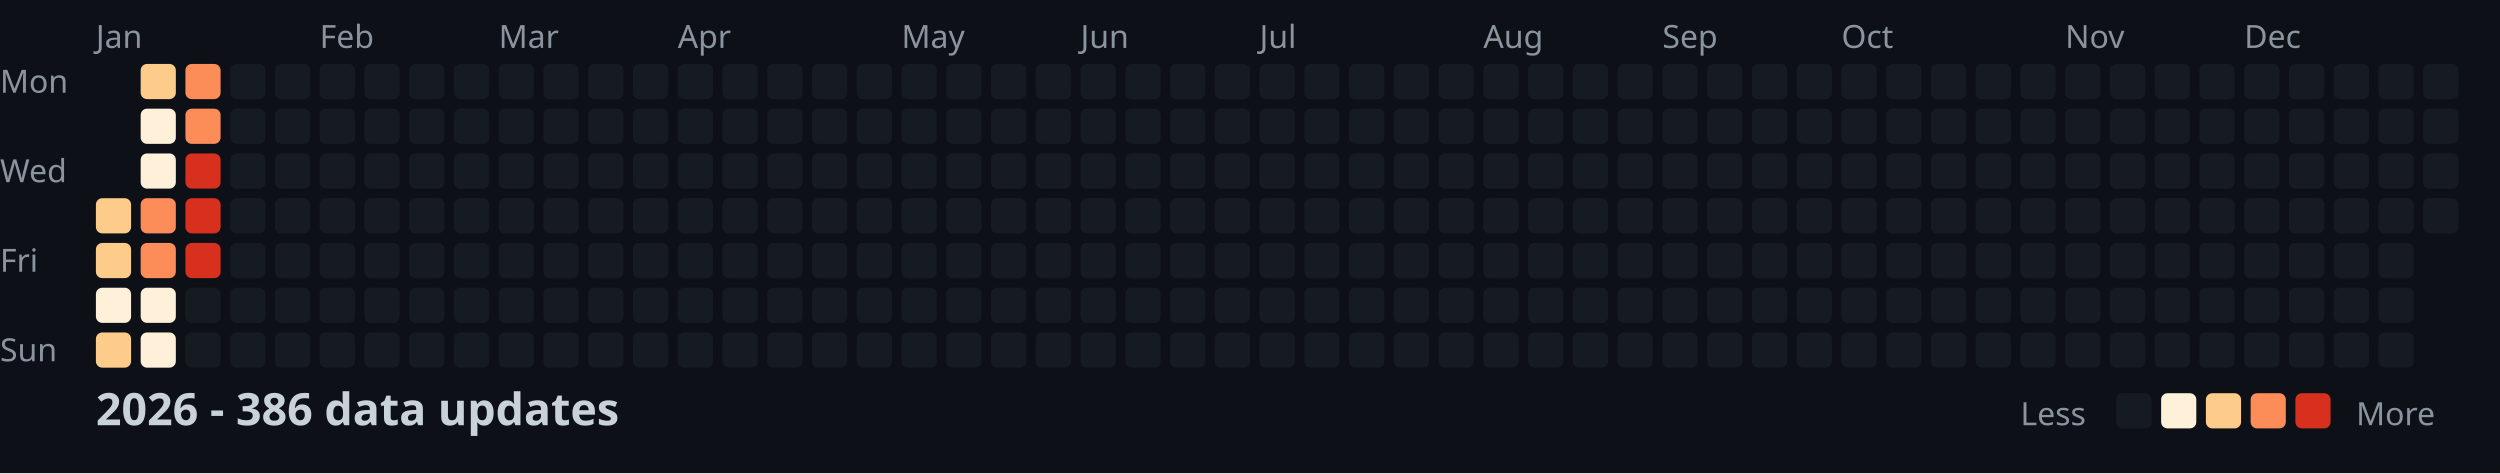
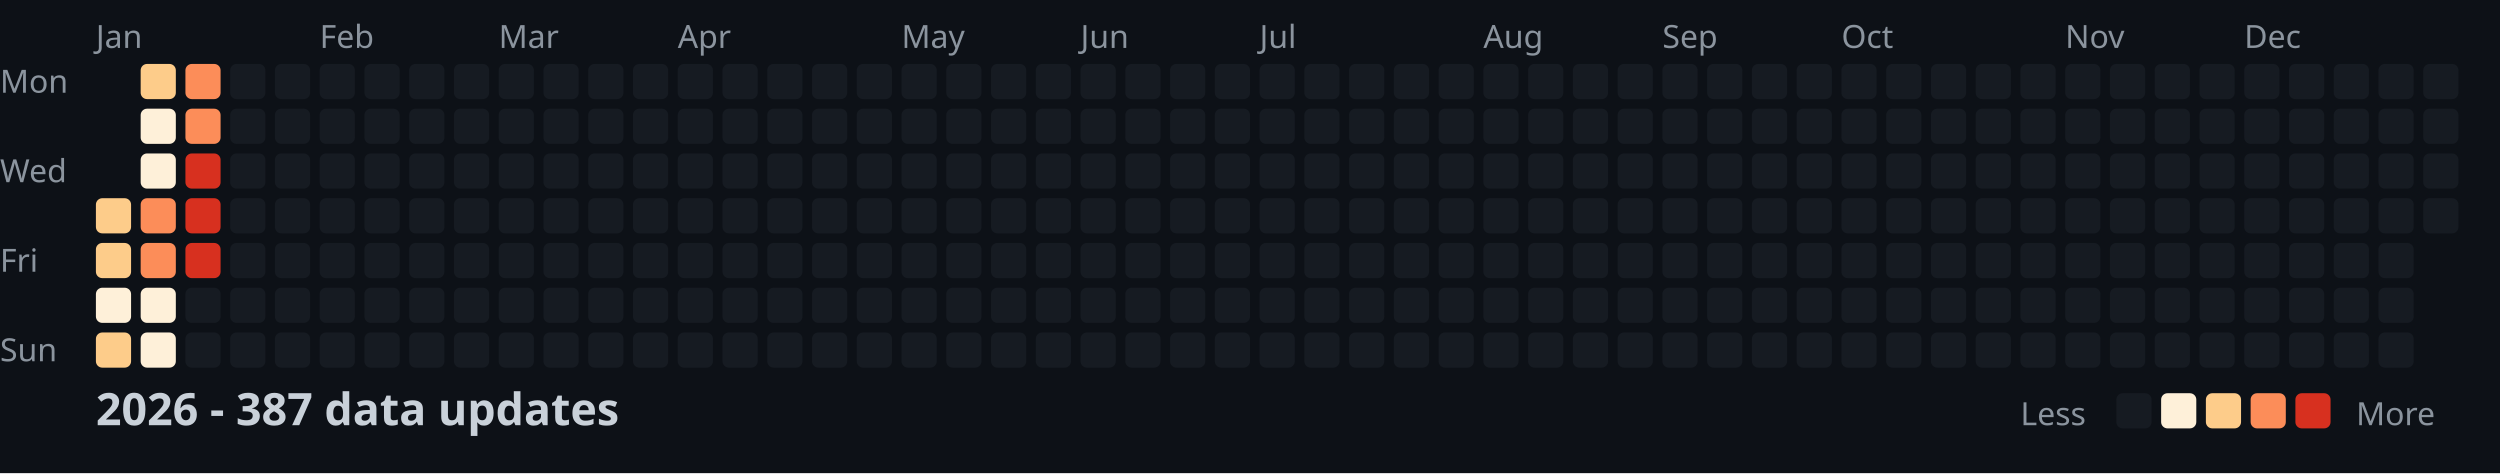
<svg xmlns="http://www.w3.org/2000/svg" width="782" height="148">
  <style>
    .month { font: 10px sans-serif; fill: #8b949e; }
    .day { font: 10px sans-serif; fill: #8b949e; }
    .title { font: bold 14px sans-serif; fill: #c9d1d9; }
    .legend { font: 10px sans-serif; fill: #8b949e; }
  </style>
  <rect width="100%" height="100%" fill="#0d1117" />
  <text x="0" y="29" class="day">Mon</text>
  <text x="0" y="57" class="day">Wed</text>
  <text x="0" y="85" class="day">Fri</text>
  <text x="0" y="113" class="day">Sun</text>
  <text x="30" y="15" class="month">Jan</text>
  <text x="100" y="15" class="month">Feb</text>
  <text x="156" y="15" class="month">Mar</text>
  <text x="212" y="15" class="month">Apr</text>
  <text x="282" y="15" class="month">May</text>
  <text x="338" y="15" class="month">Jun</text>
  <text x="394" y="15" class="month">Jul</text>
  <text x="464" y="15" class="month">Aug</text>
  <text x="520" y="15" class="month">Sep</text>
  <text x="576" y="15" class="month">Oct</text>
  <text x="646" y="15" class="month">Nov</text>
  <text x="702" y="15" class="month">Dec</text>
  <rect x="30" y="62" width="11" height="11" fill="#fdcc8a" rx="2" />
  <rect x="30" y="76" width="11" height="11" fill="#fdcc8a" rx="2" />
  <rect x="30" y="90" width="11" height="11" fill="#fef0d9" rx="2" />
  <rect x="30" y="104" width="11" height="11" fill="#fdcc8a" rx="2" />
  <rect x="44" y="20" width="11" height="11" fill="#fdcc8a" rx="2" />
  <rect x="44" y="34" width="11" height="11" fill="#fef0d9" rx="2" />
  <rect x="44" y="48" width="11" height="11" fill="#fef0d9" rx="2" />
  <rect x="44" y="62" width="11" height="11" fill="#fc8d59" rx="2" />
  <rect x="44" y="76" width="11" height="11" fill="#fc8d59" rx="2" />
  <rect x="44" y="90" width="11" height="11" fill="#fef0d9" rx="2" />
  <rect x="44" y="104" width="11" height="11" fill="#fef0d9" rx="2" />
  <rect x="58" y="20" width="11" height="11" fill="#fc8d59" rx="2" />
  <rect x="58" y="34" width="11" height="11" fill="#fc8d59" rx="2" />
  <rect x="58" y="48" width="11" height="11" fill="#d7301f" rx="2" />
  <rect x="58" y="62" width="11" height="11" fill="#d7301f" rx="2" />
  <rect x="58" y="76" width="11" height="11" fill="#d7301f" rx="2" />
  <rect x="58" y="90" width="11" height="11" fill="#161b22" rx="2" />
  <rect x="58" y="104" width="11" height="11" fill="#161b22" rx="2" />
  <rect x="72" y="20" width="11" height="11" fill="#161b22" rx="2" />
  <rect x="72" y="34" width="11" height="11" fill="#161b22" rx="2" />
  <rect x="72" y="48" width="11" height="11" fill="#161b22" rx="2" />
  <rect x="72" y="62" width="11" height="11" fill="#161b22" rx="2" />
  <rect x="72" y="76" width="11" height="11" fill="#161b22" rx="2" />
  <rect x="72" y="90" width="11" height="11" fill="#161b22" rx="2" />
  <rect x="72" y="104" width="11" height="11" fill="#161b22" rx="2" />
  <rect x="86" y="20" width="11" height="11" fill="#161b22" rx="2" />
  <rect x="86" y="34" width="11" height="11" fill="#161b22" rx="2" />
  <rect x="86" y="48" width="11" height="11" fill="#161b22" rx="2" />
  <rect x="86" y="62" width="11" height="11" fill="#161b22" rx="2" />
  <rect x="86" y="76" width="11" height="11" fill="#161b22" rx="2" />
  <rect x="86" y="90" width="11" height="11" fill="#161b22" rx="2" />
  <rect x="86" y="104" width="11" height="11" fill="#161b22" rx="2" />
  <rect x="100" y="20" width="11" height="11" fill="#161b22" rx="2" />
  <rect x="100" y="34" width="11" height="11" fill="#161b22" rx="2" />
  <rect x="100" y="48" width="11" height="11" fill="#161b22" rx="2" />
  <rect x="100" y="62" width="11" height="11" fill="#161b22" rx="2" />
  <rect x="100" y="76" width="11" height="11" fill="#161b22" rx="2" />
  <rect x="100" y="90" width="11" height="11" fill="#161b22" rx="2" />
  <rect x="100" y="104" width="11" height="11" fill="#161b22" rx="2" />
  <rect x="114" y="20" width="11" height="11" fill="#161b22" rx="2" />
  <rect x="114" y="34" width="11" height="11" fill="#161b22" rx="2" />
  <rect x="114" y="48" width="11" height="11" fill="#161b22" rx="2" />
  <rect x="114" y="62" width="11" height="11" fill="#161b22" rx="2" />
  <rect x="114" y="76" width="11" height="11" fill="#161b22" rx="2" />
  <rect x="114" y="90" width="11" height="11" fill="#161b22" rx="2" />
  <rect x="114" y="104" width="11" height="11" fill="#161b22" rx="2" />
  <rect x="128" y="20" width="11" height="11" fill="#161b22" rx="2" />
  <rect x="128" y="34" width="11" height="11" fill="#161b22" rx="2" />
  <rect x="128" y="48" width="11" height="11" fill="#161b22" rx="2" />
  <rect x="128" y="62" width="11" height="11" fill="#161b22" rx="2" />
  <rect x="128" y="76" width="11" height="11" fill="#161b22" rx="2" />
  <rect x="128" y="90" width="11" height="11" fill="#161b22" rx="2" />
  <rect x="128" y="104" width="11" height="11" fill="#161b22" rx="2" />
  <rect x="142" y="20" width="11" height="11" fill="#161b22" rx="2" />
  <rect x="142" y="34" width="11" height="11" fill="#161b22" rx="2" />
  <rect x="142" y="48" width="11" height="11" fill="#161b22" rx="2" />
  <rect x="142" y="62" width="11" height="11" fill="#161b22" rx="2" />
  <rect x="142" y="76" width="11" height="11" fill="#161b22" rx="2" />
  <rect x="142" y="90" width="11" height="11" fill="#161b22" rx="2" />
  <rect x="142" y="104" width="11" height="11" fill="#161b22" rx="2" />
  <rect x="156" y="20" width="11" height="11" fill="#161b22" rx="2" />
  <rect x="156" y="34" width="11" height="11" fill="#161b22" rx="2" />
  <rect x="156" y="48" width="11" height="11" fill="#161b22" rx="2" />
  <rect x="156" y="62" width="11" height="11" fill="#161b22" rx="2" />
  <rect x="156" y="76" width="11" height="11" fill="#161b22" rx="2" />
  <rect x="156" y="90" width="11" height="11" fill="#161b22" rx="2" />
  <rect x="156" y="104" width="11" height="11" fill="#161b22" rx="2" />
  <rect x="170" y="20" width="11" height="11" fill="#161b22" rx="2" />
  <rect x="170" y="34" width="11" height="11" fill="#161b22" rx="2" />
  <rect x="170" y="48" width="11" height="11" fill="#161b22" rx="2" />
  <rect x="170" y="62" width="11" height="11" fill="#161b22" rx="2" />
  <rect x="170" y="76" width="11" height="11" fill="#161b22" rx="2" />
  <rect x="170" y="90" width="11" height="11" fill="#161b22" rx="2" />
  <rect x="170" y="104" width="11" height="11" fill="#161b22" rx="2" />
  <rect x="184" y="20" width="11" height="11" fill="#161b22" rx="2" />
  <rect x="184" y="34" width="11" height="11" fill="#161b22" rx="2" />
  <rect x="184" y="48" width="11" height="11" fill="#161b22" rx="2" />
  <rect x="184" y="62" width="11" height="11" fill="#161b22" rx="2" />
  <rect x="184" y="76" width="11" height="11" fill="#161b22" rx="2" />
  <rect x="184" y="90" width="11" height="11" fill="#161b22" rx="2" />
  <rect x="184" y="104" width="11" height="11" fill="#161b22" rx="2" />
  <rect x="198" y="20" width="11" height="11" fill="#161b22" rx="2" />
  <rect x="198" y="34" width="11" height="11" fill="#161b22" rx="2" />
  <rect x="198" y="48" width="11" height="11" fill="#161b22" rx="2" />
  <rect x="198" y="62" width="11" height="11" fill="#161b22" rx="2" />
  <rect x="198" y="76" width="11" height="11" fill="#161b22" rx="2" />
  <rect x="198" y="90" width="11" height="11" fill="#161b22" rx="2" />
  <rect x="198" y="104" width="11" height="11" fill="#161b22" rx="2" />
  <rect x="212" y="20" width="11" height="11" fill="#161b22" rx="2" />
  <rect x="212" y="34" width="11" height="11" fill="#161b22" rx="2" />
  <rect x="212" y="48" width="11" height="11" fill="#161b22" rx="2" />
  <rect x="212" y="62" width="11" height="11" fill="#161b22" rx="2" />
  <rect x="212" y="76" width="11" height="11" fill="#161b22" rx="2" />
  <rect x="212" y="90" width="11" height="11" fill="#161b22" rx="2" />
  <rect x="212" y="104" width="11" height="11" fill="#161b22" rx="2" />
  <rect x="226" y="20" width="11" height="11" fill="#161b22" rx="2" />
  <rect x="226" y="34" width="11" height="11" fill="#161b22" rx="2" />
  <rect x="226" y="48" width="11" height="11" fill="#161b22" rx="2" />
  <rect x="226" y="62" width="11" height="11" fill="#161b22" rx="2" />
  <rect x="226" y="76" width="11" height="11" fill="#161b22" rx="2" />
  <rect x="226" y="90" width="11" height="11" fill="#161b22" rx="2" />
  <rect x="226" y="104" width="11" height="11" fill="#161b22" rx="2" />
  <rect x="240" y="20" width="11" height="11" fill="#161b22" rx="2" />
  <rect x="240" y="34" width="11" height="11" fill="#161b22" rx="2" />
  <rect x="240" y="48" width="11" height="11" fill="#161b22" rx="2" />
  <rect x="240" y="62" width="11" height="11" fill="#161b22" rx="2" />
  <rect x="240" y="76" width="11" height="11" fill="#161b22" rx="2" />
  <rect x="240" y="90" width="11" height="11" fill="#161b22" rx="2" />
  <rect x="240" y="104" width="11" height="11" fill="#161b22" rx="2" />
  <rect x="254" y="20" width="11" height="11" fill="#161b22" rx="2" />
  <rect x="254" y="34" width="11" height="11" fill="#161b22" rx="2" />
  <rect x="254" y="48" width="11" height="11" fill="#161b22" rx="2" />
  <rect x="254" y="62" width="11" height="11" fill="#161b22" rx="2" />
  <rect x="254" y="76" width="11" height="11" fill="#161b22" rx="2" />
  <rect x="254" y="90" width="11" height="11" fill="#161b22" rx="2" />
  <rect x="254" y="104" width="11" height="11" fill="#161b22" rx="2" />
  <rect x="268" y="20" width="11" height="11" fill="#161b22" rx="2" />
  <rect x="268" y="34" width="11" height="11" fill="#161b22" rx="2" />
  <rect x="268" y="48" width="11" height="11" fill="#161b22" rx="2" />
  <rect x="268" y="62" width="11" height="11" fill="#161b22" rx="2" />
  <rect x="268" y="76" width="11" height="11" fill="#161b22" rx="2" />
  <rect x="268" y="90" width="11" height="11" fill="#161b22" rx="2" />
  <rect x="268" y="104" width="11" height="11" fill="#161b22" rx="2" />
  <rect x="282" y="20" width="11" height="11" fill="#161b22" rx="2" />
  <rect x="282" y="34" width="11" height="11" fill="#161b22" rx="2" />
  <rect x="282" y="48" width="11" height="11" fill="#161b22" rx="2" />
  <rect x="282" y="62" width="11" height="11" fill="#161b22" rx="2" />
  <rect x="282" y="76" width="11" height="11" fill="#161b22" rx="2" />
  <rect x="282" y="90" width="11" height="11" fill="#161b22" rx="2" />
  <rect x="282" y="104" width="11" height="11" fill="#161b22" rx="2" />
  <rect x="296" y="20" width="11" height="11" fill="#161b22" rx="2" />
  <rect x="296" y="34" width="11" height="11" fill="#161b22" rx="2" />
  <rect x="296" y="48" width="11" height="11" fill="#161b22" rx="2" />
  <rect x="296" y="62" width="11" height="11" fill="#161b22" rx="2" />
  <rect x="296" y="76" width="11" height="11" fill="#161b22" rx="2" />
  <rect x="296" y="90" width="11" height="11" fill="#161b22" rx="2" />
  <rect x="296" y="104" width="11" height="11" fill="#161b22" rx="2" />
  <rect x="310" y="20" width="11" height="11" fill="#161b22" rx="2" />
  <rect x="310" y="34" width="11" height="11" fill="#161b22" rx="2" />
  <rect x="310" y="48" width="11" height="11" fill="#161b22" rx="2" />
  <rect x="310" y="62" width="11" height="11" fill="#161b22" rx="2" />
  <rect x="310" y="76" width="11" height="11" fill="#161b22" rx="2" />
  <rect x="310" y="90" width="11" height="11" fill="#161b22" rx="2" />
  <rect x="310" y="104" width="11" height="11" fill="#161b22" rx="2" />
  <rect x="324" y="20" width="11" height="11" fill="#161b22" rx="2" />
  <rect x="324" y="34" width="11" height="11" fill="#161b22" rx="2" />
  <rect x="324" y="48" width="11" height="11" fill="#161b22" rx="2" />
  <rect x="324" y="62" width="11" height="11" fill="#161b22" rx="2" />
  <rect x="324" y="76" width="11" height="11" fill="#161b22" rx="2" />
  <rect x="324" y="90" width="11" height="11" fill="#161b22" rx="2" />
  <rect x="324" y="104" width="11" height="11" fill="#161b22" rx="2" />
  <rect x="338" y="20" width="11" height="11" fill="#161b22" rx="2" />
  <rect x="338" y="34" width="11" height="11" fill="#161b22" rx="2" />
  <rect x="338" y="48" width="11" height="11" fill="#161b22" rx="2" />
  <rect x="338" y="62" width="11" height="11" fill="#161b22" rx="2" />
  <rect x="338" y="76" width="11" height="11" fill="#161b22" rx="2" />
  <rect x="338" y="90" width="11" height="11" fill="#161b22" rx="2" />
  <rect x="338" y="104" width="11" height="11" fill="#161b22" rx="2" />
  <rect x="352" y="20" width="11" height="11" fill="#161b22" rx="2" />
  <rect x="352" y="34" width="11" height="11" fill="#161b22" rx="2" />
  <rect x="352" y="48" width="11" height="11" fill="#161b22" rx="2" />
  <rect x="352" y="62" width="11" height="11" fill="#161b22" rx="2" />
  <rect x="352" y="76" width="11" height="11" fill="#161b22" rx="2" />
  <rect x="352" y="90" width="11" height="11" fill="#161b22" rx="2" />
  <rect x="352" y="104" width="11" height="11" fill="#161b22" rx="2" />
  <rect x="366" y="20" width="11" height="11" fill="#161b22" rx="2" />
  <rect x="366" y="34" width="11" height="11" fill="#161b22" rx="2" />
  <rect x="366" y="48" width="11" height="11" fill="#161b22" rx="2" />
  <rect x="366" y="62" width="11" height="11" fill="#161b22" rx="2" />
  <rect x="366" y="76" width="11" height="11" fill="#161b22" rx="2" />
  <rect x="366" y="90" width="11" height="11" fill="#161b22" rx="2" />
  <rect x="366" y="104" width="11" height="11" fill="#161b22" rx="2" />
  <rect x="380" y="20" width="11" height="11" fill="#161b22" rx="2" />
  <rect x="380" y="34" width="11" height="11" fill="#161b22" rx="2" />
  <rect x="380" y="48" width="11" height="11" fill="#161b22" rx="2" />
  <rect x="380" y="62" width="11" height="11" fill="#161b22" rx="2" />
  <rect x="380" y="76" width="11" height="11" fill="#161b22" rx="2" />
  <rect x="380" y="90" width="11" height="11" fill="#161b22" rx="2" />
  <rect x="380" y="104" width="11" height="11" fill="#161b22" rx="2" />
  <rect x="394" y="20" width="11" height="11" fill="#161b22" rx="2" />
  <rect x="394" y="34" width="11" height="11" fill="#161b22" rx="2" />
  <rect x="394" y="48" width="11" height="11" fill="#161b22" rx="2" />
  <rect x="394" y="62" width="11" height="11" fill="#161b22" rx="2" />
  <rect x="394" y="76" width="11" height="11" fill="#161b22" rx="2" />
  <rect x="394" y="90" width="11" height="11" fill="#161b22" rx="2" />
  <rect x="394" y="104" width="11" height="11" fill="#161b22" rx="2" />
  <rect x="408" y="20" width="11" height="11" fill="#161b22" rx="2" />
  <rect x="408" y="34" width="11" height="11" fill="#161b22" rx="2" />
  <rect x="408" y="48" width="11" height="11" fill="#161b22" rx="2" />
  <rect x="408" y="62" width="11" height="11" fill="#161b22" rx="2" />
  <rect x="408" y="76" width="11" height="11" fill="#161b22" rx="2" />
  <rect x="408" y="90" width="11" height="11" fill="#161b22" rx="2" />
  <rect x="408" y="104" width="11" height="11" fill="#161b22" rx="2" />
  <rect x="422" y="20" width="11" height="11" fill="#161b22" rx="2" />
  <rect x="422" y="34" width="11" height="11" fill="#161b22" rx="2" />
  <rect x="422" y="48" width="11" height="11" fill="#161b22" rx="2" />
  <rect x="422" y="62" width="11" height="11" fill="#161b22" rx="2" />
  <rect x="422" y="76" width="11" height="11" fill="#161b22" rx="2" />
  <rect x="422" y="90" width="11" height="11" fill="#161b22" rx="2" />
  <rect x="422" y="104" width="11" height="11" fill="#161b22" rx="2" />
  <rect x="436" y="20" width="11" height="11" fill="#161b22" rx="2" />
  <rect x="436" y="34" width="11" height="11" fill="#161b22" rx="2" />
  <rect x="436" y="48" width="11" height="11" fill="#161b22" rx="2" />
  <rect x="436" y="62" width="11" height="11" fill="#161b22" rx="2" />
  <rect x="436" y="76" width="11" height="11" fill="#161b22" rx="2" />
  <rect x="436" y="90" width="11" height="11" fill="#161b22" rx="2" />
  <rect x="436" y="104" width="11" height="11" fill="#161b22" rx="2" />
  <rect x="450" y="20" width="11" height="11" fill="#161b22" rx="2" />
  <rect x="450" y="34" width="11" height="11" fill="#161b22" rx="2" />
  <rect x="450" y="48" width="11" height="11" fill="#161b22" rx="2" />
  <rect x="450" y="62" width="11" height="11" fill="#161b22" rx="2" />
  <rect x="450" y="76" width="11" height="11" fill="#161b22" rx="2" />
  <rect x="450" y="90" width="11" height="11" fill="#161b22" rx="2" />
  <rect x="450" y="104" width="11" height="11" fill="#161b22" rx="2" />
  <rect x="464" y="20" width="11" height="11" fill="#161b22" rx="2" />
  <rect x="464" y="34" width="11" height="11" fill="#161b22" rx="2" />
  <rect x="464" y="48" width="11" height="11" fill="#161b22" rx="2" />
  <rect x="464" y="62" width="11" height="11" fill="#161b22" rx="2" />
  <rect x="464" y="76" width="11" height="11" fill="#161b22" rx="2" />
  <rect x="464" y="90" width="11" height="11" fill="#161b22" rx="2" />
  <rect x="464" y="104" width="11" height="11" fill="#161b22" rx="2" />
  <rect x="478" y="20" width="11" height="11" fill="#161b22" rx="2" />
  <rect x="478" y="34" width="11" height="11" fill="#161b22" rx="2" />
  <rect x="478" y="48" width="11" height="11" fill="#161b22" rx="2" />
  <rect x="478" y="62" width="11" height="11" fill="#161b22" rx="2" />
  <rect x="478" y="76" width="11" height="11" fill="#161b22" rx="2" />
  <rect x="478" y="90" width="11" height="11" fill="#161b22" rx="2" />
  <rect x="478" y="104" width="11" height="11" fill="#161b22" rx="2" />
  <rect x="492" y="20" width="11" height="11" fill="#161b22" rx="2" />
  <rect x="492" y="34" width="11" height="11" fill="#161b22" rx="2" />
  <rect x="492" y="48" width="11" height="11" fill="#161b22" rx="2" />
  <rect x="492" y="62" width="11" height="11" fill="#161b22" rx="2" />
  <rect x="492" y="76" width="11" height="11" fill="#161b22" rx="2" />
  <rect x="492" y="90" width="11" height="11" fill="#161b22" rx="2" />
  <rect x="492" y="104" width="11" height="11" fill="#161b22" rx="2" />
  <rect x="506" y="20" width="11" height="11" fill="#161b22" rx="2" />
  <rect x="506" y="34" width="11" height="11" fill="#161b22" rx="2" />
  <rect x="506" y="48" width="11" height="11" fill="#161b22" rx="2" />
  <rect x="506" y="62" width="11" height="11" fill="#161b22" rx="2" />
  <rect x="506" y="76" width="11" height="11" fill="#161b22" rx="2" />
  <rect x="506" y="90" width="11" height="11" fill="#161b22" rx="2" />
  <rect x="506" y="104" width="11" height="11" fill="#161b22" rx="2" />
  <rect x="520" y="20" width="11" height="11" fill="#161b22" rx="2" />
  <rect x="520" y="34" width="11" height="11" fill="#161b22" rx="2" />
  <rect x="520" y="48" width="11" height="11" fill="#161b22" rx="2" />
  <rect x="520" y="62" width="11" height="11" fill="#161b22" rx="2" />
  <rect x="520" y="76" width="11" height="11" fill="#161b22" rx="2" />
  <rect x="520" y="90" width="11" height="11" fill="#161b22" rx="2" />
  <rect x="520" y="104" width="11" height="11" fill="#161b22" rx="2" />
  <rect x="534" y="20" width="11" height="11" fill="#161b22" rx="2" />
  <rect x="534" y="34" width="11" height="11" fill="#161b22" rx="2" />
  <rect x="534" y="48" width="11" height="11" fill="#161b22" rx="2" />
  <rect x="534" y="62" width="11" height="11" fill="#161b22" rx="2" />
  <rect x="534" y="76" width="11" height="11" fill="#161b22" rx="2" />
  <rect x="534" y="90" width="11" height="11" fill="#161b22" rx="2" />
  <rect x="534" y="104" width="11" height="11" fill="#161b22" rx="2" />
  <rect x="548" y="20" width="11" height="11" fill="#161b22" rx="2" />
  <rect x="548" y="34" width="11" height="11" fill="#161b22" rx="2" />
  <rect x="548" y="48" width="11" height="11" fill="#161b22" rx="2" />
  <rect x="548" y="62" width="11" height="11" fill="#161b22" rx="2" />
  <rect x="548" y="76" width="11" height="11" fill="#161b22" rx="2" />
  <rect x="548" y="90" width="11" height="11" fill="#161b22" rx="2" />
  <rect x="548" y="104" width="11" height="11" fill="#161b22" rx="2" />
  <rect x="562" y="20" width="11" height="11" fill="#161b22" rx="2" />
  <rect x="562" y="34" width="11" height="11" fill="#161b22" rx="2" />
  <rect x="562" y="48" width="11" height="11" fill="#161b22" rx="2" />
  <rect x="562" y="62" width="11" height="11" fill="#161b22" rx="2" />
  <rect x="562" y="76" width="11" height="11" fill="#161b22" rx="2" />
  <rect x="562" y="90" width="11" height="11" fill="#161b22" rx="2" />
  <rect x="562" y="104" width="11" height="11" fill="#161b22" rx="2" />
  <rect x="576" y="20" width="11" height="11" fill="#161b22" rx="2" />
  <rect x="576" y="34" width="11" height="11" fill="#161b22" rx="2" />
  <rect x="576" y="48" width="11" height="11" fill="#161b22" rx="2" />
  <rect x="576" y="62" width="11" height="11" fill="#161b22" rx="2" />
  <rect x="576" y="76" width="11" height="11" fill="#161b22" rx="2" />
  <rect x="576" y="90" width="11" height="11" fill="#161b22" rx="2" />
  <rect x="576" y="104" width="11" height="11" fill="#161b22" rx="2" />
  <rect x="590" y="20" width="11" height="11" fill="#161b22" rx="2" />
  <rect x="590" y="34" width="11" height="11" fill="#161b22" rx="2" />
  <rect x="590" y="48" width="11" height="11" fill="#161b22" rx="2" />
  <rect x="590" y="62" width="11" height="11" fill="#161b22" rx="2" />
  <rect x="590" y="76" width="11" height="11" fill="#161b22" rx="2" />
  <rect x="590" y="90" width="11" height="11" fill="#161b22" rx="2" />
  <rect x="590" y="104" width="11" height="11" fill="#161b22" rx="2" />
  <rect x="604" y="20" width="11" height="11" fill="#161b22" rx="2" />
  <rect x="604" y="34" width="11" height="11" fill="#161b22" rx="2" />
  <rect x="604" y="48" width="11" height="11" fill="#161b22" rx="2" />
  <rect x="604" y="62" width="11" height="11" fill="#161b22" rx="2" />
  <rect x="604" y="76" width="11" height="11" fill="#161b22" rx="2" />
  <rect x="604" y="90" width="11" height="11" fill="#161b22" rx="2" />
  <rect x="604" y="104" width="11" height="11" fill="#161b22" rx="2" />
  <rect x="618" y="20" width="11" height="11" fill="#161b22" rx="2" />
  <rect x="618" y="34" width="11" height="11" fill="#161b22" rx="2" />
  <rect x="618" y="48" width="11" height="11" fill="#161b22" rx="2" />
  <rect x="618" y="62" width="11" height="11" fill="#161b22" rx="2" />
  <rect x="618" y="76" width="11" height="11" fill="#161b22" rx="2" />
  <rect x="618" y="90" width="11" height="11" fill="#161b22" rx="2" />
  <rect x="618" y="104" width="11" height="11" fill="#161b22" rx="2" />
  <rect x="632" y="20" width="11" height="11" fill="#161b22" rx="2" />
  <rect x="632" y="34" width="11" height="11" fill="#161b22" rx="2" />
  <rect x="632" y="48" width="11" height="11" fill="#161b22" rx="2" />
  <rect x="632" y="62" width="11" height="11" fill="#161b22" rx="2" />
  <rect x="632" y="76" width="11" height="11" fill="#161b22" rx="2" />
  <rect x="632" y="90" width="11" height="11" fill="#161b22" rx="2" />
  <rect x="632" y="104" width="11" height="11" fill="#161b22" rx="2" />
  <rect x="646" y="20" width="11" height="11" fill="#161b22" rx="2" />
  <rect x="646" y="34" width="11" height="11" fill="#161b22" rx="2" />
  <rect x="646" y="48" width="11" height="11" fill="#161b22" rx="2" />
  <rect x="646" y="62" width="11" height="11" fill="#161b22" rx="2" />
  <rect x="646" y="76" width="11" height="11" fill="#161b22" rx="2" />
  <rect x="646" y="90" width="11" height="11" fill="#161b22" rx="2" />
  <rect x="646" y="104" width="11" height="11" fill="#161b22" rx="2" />
  <rect x="660" y="20" width="11" height="11" fill="#161b22" rx="2" />
  <rect x="660" y="34" width="11" height="11" fill="#161b22" rx="2" />
  <rect x="660" y="48" width="11" height="11" fill="#161b22" rx="2" />
  <rect x="660" y="62" width="11" height="11" fill="#161b22" rx="2" />
  <rect x="660" y="76" width="11" height="11" fill="#161b22" rx="2" />
  <rect x="660" y="90" width="11" height="11" fill="#161b22" rx="2" />
  <rect x="660" y="104" width="11" height="11" fill="#161b22" rx="2" />
  <rect x="674" y="20" width="11" height="11" fill="#161b22" rx="2" />
  <rect x="674" y="34" width="11" height="11" fill="#161b22" rx="2" />
  <rect x="674" y="48" width="11" height="11" fill="#161b22" rx="2" />
  <rect x="674" y="62" width="11" height="11" fill="#161b22" rx="2" />
  <rect x="674" y="76" width="11" height="11" fill="#161b22" rx="2" />
  <rect x="674" y="90" width="11" height="11" fill="#161b22" rx="2" />
  <rect x="674" y="104" width="11" height="11" fill="#161b22" rx="2" />
  <rect x="688" y="20" width="11" height="11" fill="#161b22" rx="2" />
  <rect x="688" y="34" width="11" height="11" fill="#161b22" rx="2" />
  <rect x="688" y="48" width="11" height="11" fill="#161b22" rx="2" />
  <rect x="688" y="62" width="11" height="11" fill="#161b22" rx="2" />
  <rect x="688" y="76" width="11" height="11" fill="#161b22" rx="2" />
  <rect x="688" y="90" width="11" height="11" fill="#161b22" rx="2" />
  <rect x="688" y="104" width="11" height="11" fill="#161b22" rx="2" />
  <rect x="702" y="20" width="11" height="11" fill="#161b22" rx="2" />
  <rect x="702" y="34" width="11" height="11" fill="#161b22" rx="2" />
  <rect x="702" y="48" width="11" height="11" fill="#161b22" rx="2" />
  <rect x="702" y="62" width="11" height="11" fill="#161b22" rx="2" />
  <rect x="702" y="76" width="11" height="11" fill="#161b22" rx="2" />
  <rect x="702" y="90" width="11" height="11" fill="#161b22" rx="2" />
  <rect x="702" y="104" width="11" height="11" fill="#161b22" rx="2" />
  <rect x="716" y="20" width="11" height="11" fill="#161b22" rx="2" />
  <rect x="716" y="34" width="11" height="11" fill="#161b22" rx="2" />
  <rect x="716" y="48" width="11" height="11" fill="#161b22" rx="2" />
  <rect x="716" y="62" width="11" height="11" fill="#161b22" rx="2" />
  <rect x="716" y="76" width="11" height="11" fill="#161b22" rx="2" />
  <rect x="716" y="90" width="11" height="11" fill="#161b22" rx="2" />
  <rect x="716" y="104" width="11" height="11" fill="#161b22" rx="2" />
  <rect x="730" y="20" width="11" height="11" fill="#161b22" rx="2" />
  <rect x="730" y="34" width="11" height="11" fill="#161b22" rx="2" />
  <rect x="730" y="48" width="11" height="11" fill="#161b22" rx="2" />
  <rect x="730" y="62" width="11" height="11" fill="#161b22" rx="2" />
  <rect x="730" y="76" width="11" height="11" fill="#161b22" rx="2" />
  <rect x="730" y="90" width="11" height="11" fill="#161b22" rx="2" />
  <rect x="730" y="104" width="11" height="11" fill="#161b22" rx="2" />
  <rect x="744" y="20" width="11" height="11" fill="#161b22" rx="2" />
  <rect x="744" y="34" width="11" height="11" fill="#161b22" rx="2" />
  <rect x="744" y="48" width="11" height="11" fill="#161b22" rx="2" />
  <rect x="744" y="62" width="11" height="11" fill="#161b22" rx="2" />
  <rect x="744" y="76" width="11" height="11" fill="#161b22" rx="2" />
  <rect x="744" y="90" width="11" height="11" fill="#161b22" rx="2" />
  <rect x="744" y="104" width="11" height="11" fill="#161b22" rx="2" />
  <rect x="758" y="20" width="11" height="11" fill="#161b22" rx="2" />
  <rect x="758" y="34" width="11" height="11" fill="#161b22" rx="2" />
  <rect x="758" y="48" width="11" height="11" fill="#161b22" rx="2" />
  <rect x="758" y="62" width="11" height="11" fill="#161b22" rx="2" />
-   <text x="30" y="133" class="title">2026 - 386 data updates</text>
+   <text x="30" y="133" class="title">2026 - 387 data updates</text>
  <text x="632" y="133" class="legend">Less</text>
  <rect x="662" y="123" width="11" height="11" fill="#161b22" rx="2" />
  <rect x="676" y="123" width="11" height="11" fill="#fef0d9" rx="2" />
  <rect x="690" y="123" width="11" height="11" fill="#fdcc8a" rx="2" />
  <rect x="704" y="123" width="11" height="11" fill="#fc8d59" rx="2" />
  <rect x="718" y="123" width="11" height="11" fill="#d7301f" rx="2" />
  <text x="737" y="133" class="legend">More</text>
</svg>
